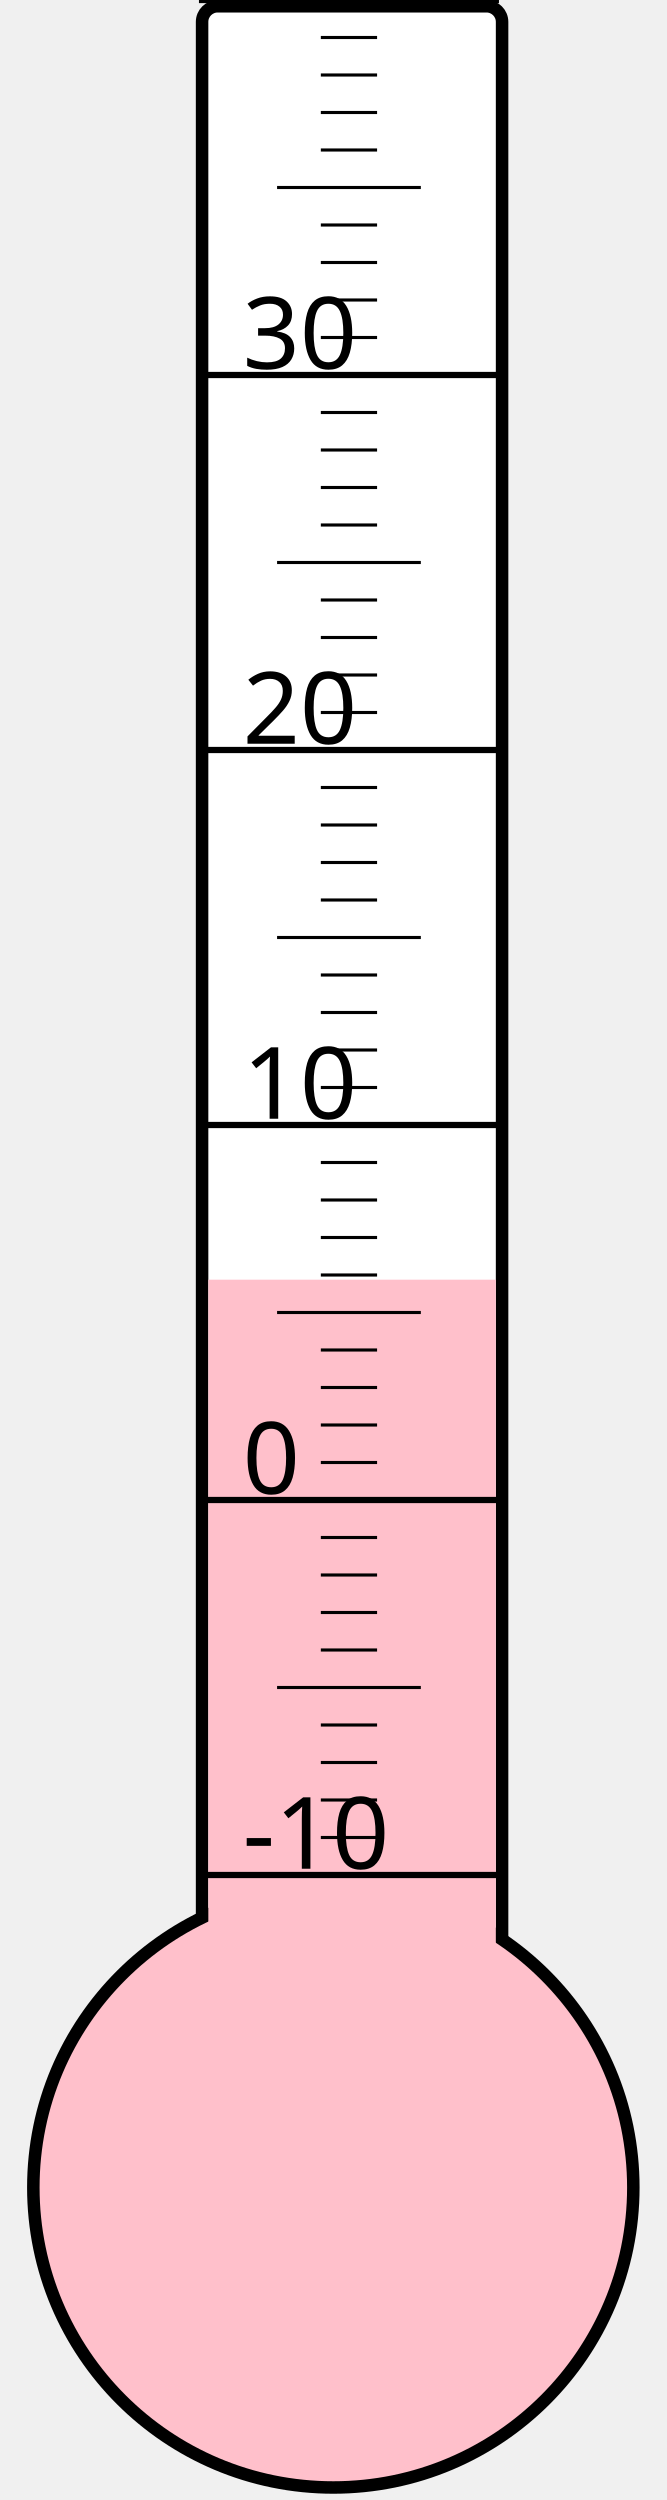
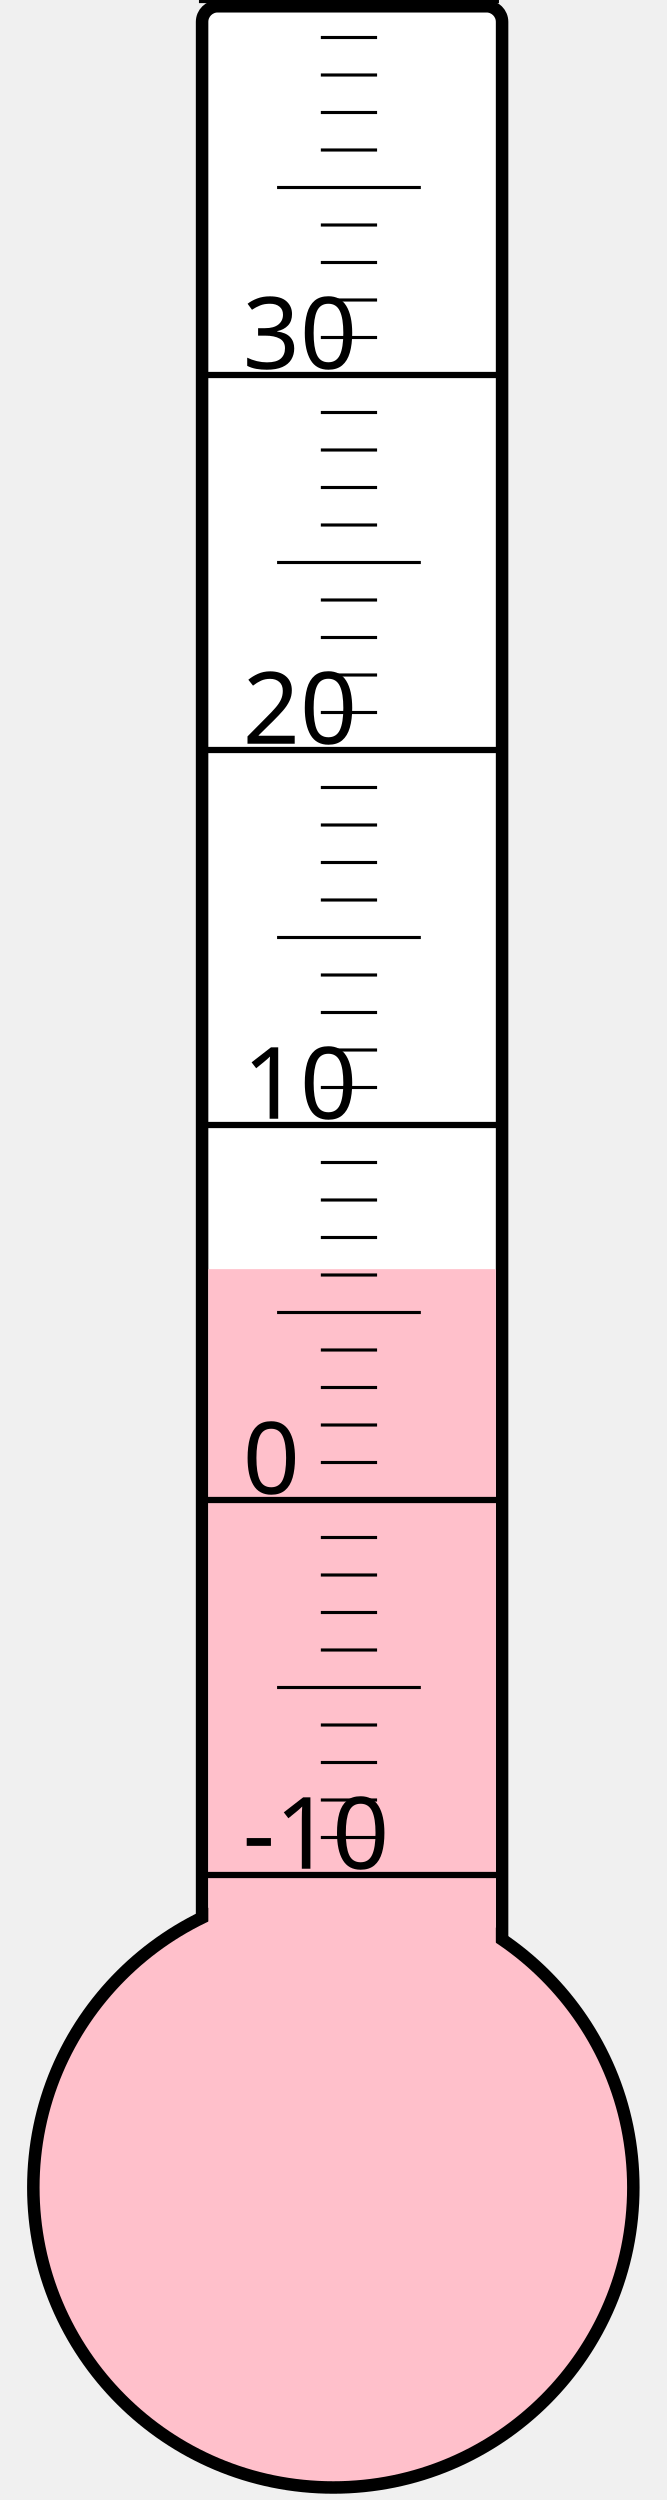
<svg xmlns="http://www.w3.org/2000/svg" width="40px" height="150px" viewBox="0 0 200 800">
  <rect width="200" height="800" x="0" y="0" style="fill: #ffffeb; fill-opacity: 0;" />
  <rect width="96" height="680" x="58" y="2" rx="5" ry="5" style="fill: white; fill-opacity: 1; stroke: black; stroke-width: 4;" />
  <circle cx="100" cy="700" r="96" style="fill: pink; stroke: black; stroke-width: 4;" />
-   <rect width="92" height="290.5" x="60" y="409.5" style="fill: pink; fill-opacity: 1; stroke-width: 0;" />
+   <rect width="92" height="293.875" x="60" y="406.125" style="fill: pink; fill-opacity: 1; stroke-width: 0;" />
  <text x="71" y="598" style="font-family: sans-serif; font-size: 24pt;">-10</text>
  <text x="71" y="478" style="font-family: sans-serif; font-size: 24pt;">0</text>
  <text x="71" y="358" style="font-family: sans-serif; font-size: 24pt;">10</text>
  <text x="71" y="238" style="font-family: sans-serif; font-size: 24pt;">20</text>
  <text x="71" y="118" style="font-family: sans-serif; font-size: 24pt;">30</text>
  <g style="stroke: black;">
    <line x1="57" y1="600" x2="153" y2="600" style="stroke-width: 2;" />
    <line x1="96" y1="588" x2="114" y2="588" style="stroke-width: 1;" />
    <line x1="96" y1="576" x2="114" y2="576" style="stroke-width: 1;" />
    <line x1="96" y1="564" x2="114" y2="564" style="stroke-width: 1;" />
    <line x1="96" y1="552" x2="114" y2="552" style="stroke-width: 1;" />
    <line x1="82" y1="540" x2="128" y2="540" style="stroke-width: 1;" />
    <line x1="96" y1="528" x2="114" y2="528" style="stroke-width: 1;" />
    <line x1="96" y1="516" x2="114" y2="516" style="stroke-width: 1;" />
    <line x1="96" y1="504" x2="114" y2="504" style="stroke-width: 1;" />
    <line x1="96" y1="492" x2="114" y2="492" style="stroke-width: 1;" />
    <line x1="57" y1="480" x2="153" y2="480" style="stroke-width: 2;" />
    <line x1="96" y1="468" x2="114" y2="468" style="stroke-width: 1;" />
    <line x1="96" y1="456" x2="114" y2="456" style="stroke-width: 1;" />
    <line x1="96" y1="444" x2="114" y2="444" style="stroke-width: 1;" />
    <line x1="96" y1="432" x2="114" y2="432" style="stroke-width: 1;" />
    <line x1="82" y1="420" x2="128" y2="420" style="stroke-width: 1;" />
    <line x1="96" y1="408" x2="114" y2="408" style="stroke-width: 1;" />
    <line x1="96" y1="396" x2="114" y2="396" style="stroke-width: 1;" />
    <line x1="96" y1="384" x2="114" y2="384" style="stroke-width: 1;" />
    <line x1="96" y1="372" x2="114" y2="372" style="stroke-width: 1;" />
    <line x1="57" y1="360" x2="153" y2="360" style="stroke-width: 2;" />
    <line x1="96" y1="348" x2="114" y2="348" style="stroke-width: 1;" />
    <line x1="96" y1="336" x2="114" y2="336" style="stroke-width: 1;" />
    <line x1="96" y1="324" x2="114" y2="324" style="stroke-width: 1;" />
    <line x1="96" y1="312" x2="114" y2="312" style="stroke-width: 1;" />
    <line x1="82" y1="300" x2="128" y2="300" style="stroke-width: 1;" />
    <line x1="96" y1="288" x2="114" y2="288" style="stroke-width: 1;" />
    <line x1="96" y1="276" x2="114" y2="276" style="stroke-width: 1;" />
    <line x1="96" y1="264" x2="114" y2="264" style="stroke-width: 1;" />
    <line x1="96" y1="252" x2="114" y2="252" style="stroke-width: 1;" />
    <line x1="57" y1="240" x2="153" y2="240" style="stroke-width: 2;" />
    <line x1="96" y1="228" x2="114" y2="228" style="stroke-width: 1;" />
    <line x1="96" y1="216" x2="114" y2="216" style="stroke-width: 1;" />
    <line x1="96" y1="204" x2="114" y2="204" style="stroke-width: 1;" />
    <line x1="96" y1="192" x2="114" y2="192" style="stroke-width: 1;" />
    <line x1="82" y1="180" x2="128" y2="180" style="stroke-width: 1;" />
    <line x1="96" y1="168" x2="114" y2="168" style="stroke-width: 1;" />
    <line x1="96" y1="156" x2="114" y2="156" style="stroke-width: 1;" />
    <line x1="96" y1="144" x2="114" y2="144" style="stroke-width: 1;" />
    <line x1="96" y1="132" x2="114" y2="132" style="stroke-width: 1;" />
    <line x1="57" y1="120" x2="153" y2="120" style="stroke-width: 2;" />
    <line x1="96" y1="108" x2="114" y2="108" style="stroke-width: 1;" />
    <line x1="96" y1="96" x2="114" y2="96" style="stroke-width: 1;" />
    <line x1="96" y1="84" x2="114" y2="84" style="stroke-width: 1;" />
    <line x1="96" y1="72" x2="114" y2="72" style="stroke-width: 1;" />
    <line x1="82" y1="60" x2="128" y2="60" style="stroke-width: 1;" />
    <line x1="96" y1="48" x2="114" y2="48" style="stroke-width: 1;" />
    <line x1="96" y1="36" x2="114" y2="36" style="stroke-width: 1;" />
    <line x1="96" y1="24" x2="114" y2="24" style="stroke-width: 1;" />
    <line x1="96" y1="12" x2="114" y2="12" style="stroke-width: 1;" />
    <line x1="57" y1="0" x2="153" y2="0" style="stroke-width: 2;" />
  </g>
</svg>
